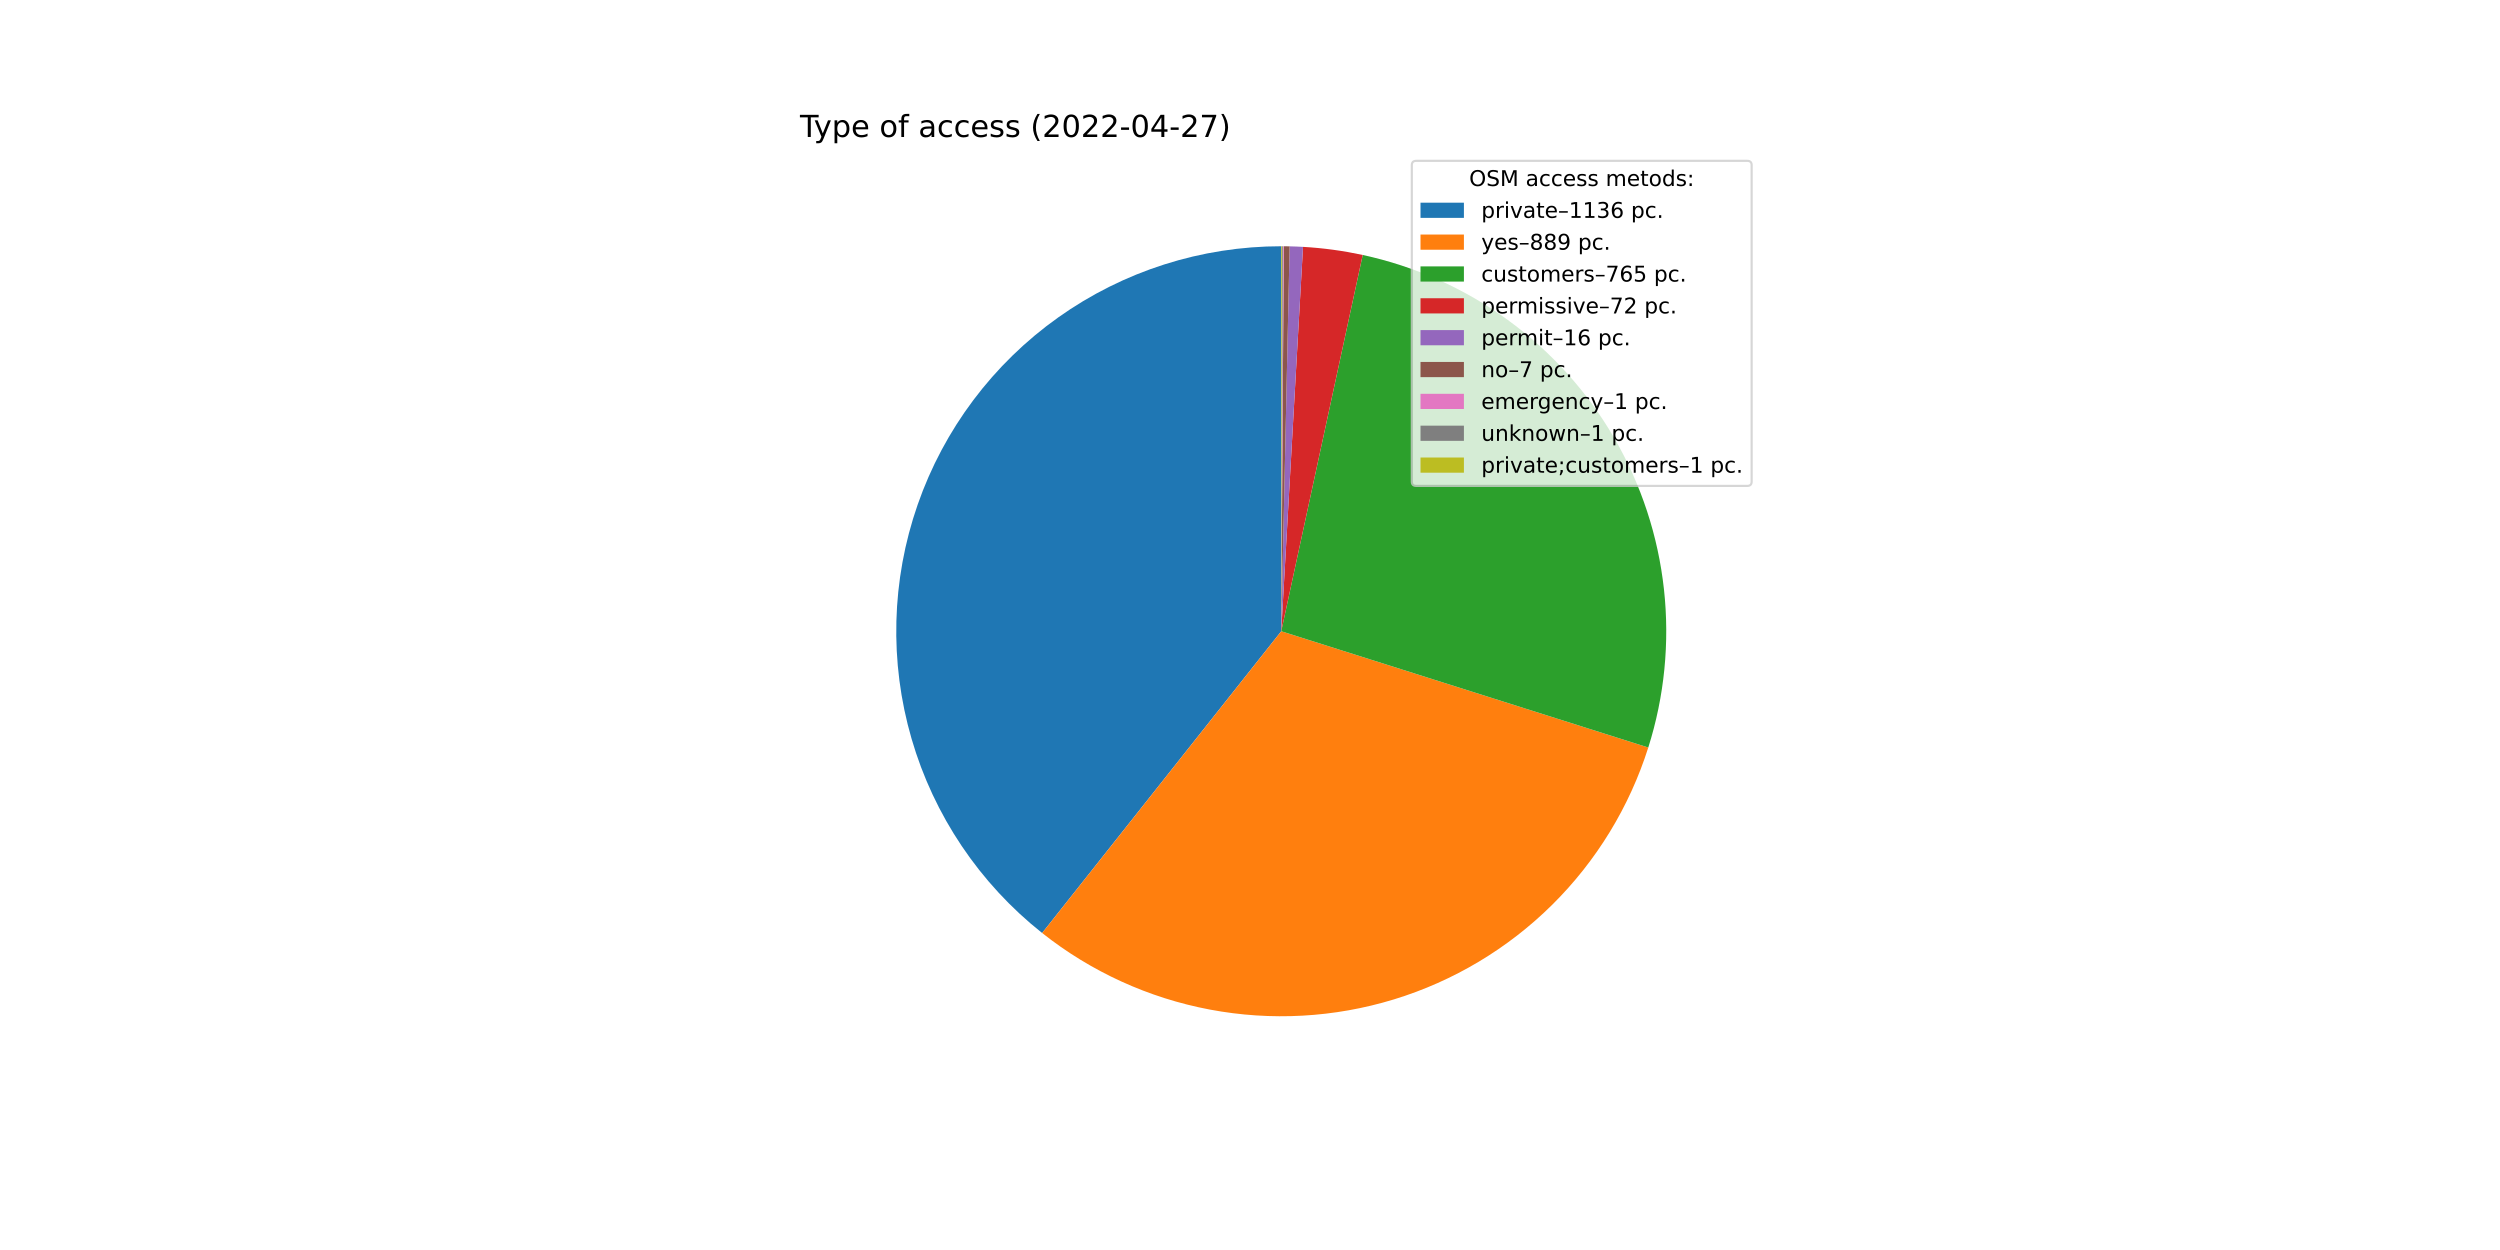
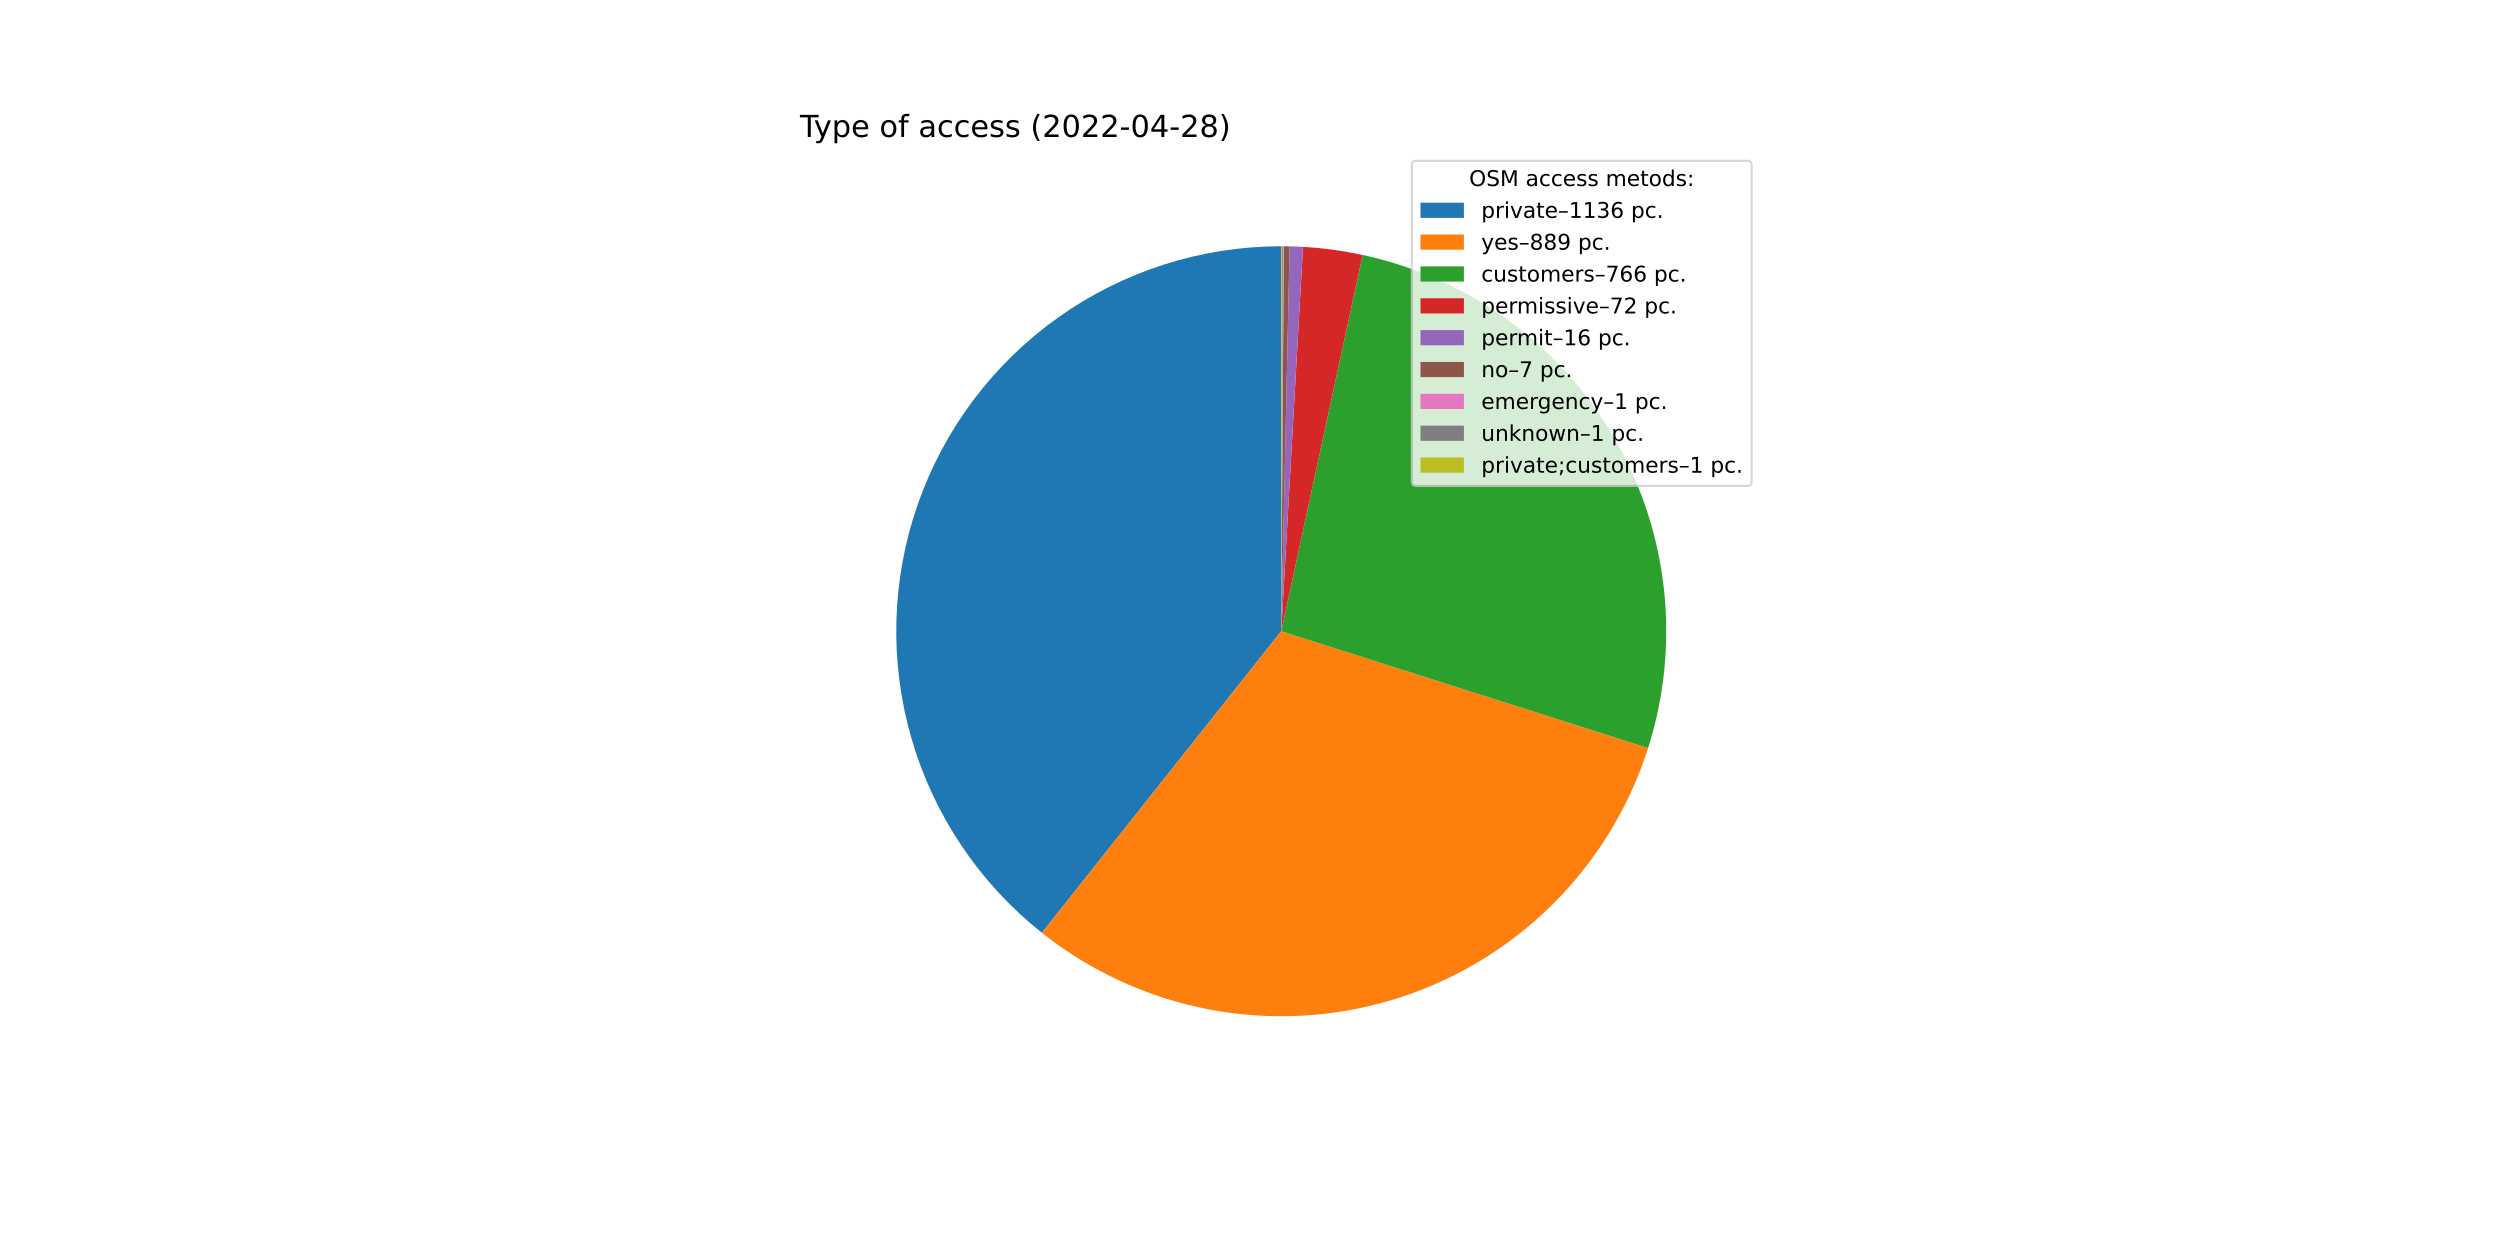
<svg xmlns="http://www.w3.org/2000/svg" xmlns:xlink="http://www.w3.org/1999/xlink" width="1152pt" height="576pt" viewBox="0 0 1152 576" version="1.1">
  <defs>
    <style type="text/css">*{stroke-linejoin: round; stroke-linecap: butt}</style>
  </defs>
  <g id="figure_1">
    <g id="patch_1">
      <path d="M 0 576  L 1152 576  L 1152 0  L 0 0  z " style="fill: #ffffff" />
    </g>
    <g id="axes_1">
      <g id="patch_2">
-         <path d="M 590.4 113.472  C 553.573 113.472 517.645 124.939 487.627 146.273  C 457.609 167.607 434.966 197.767 422.857 232.546  C 410.748 267.325 409.763 305.026 420.041 340.39  C 430.318 375.754 451.356 407.055 480.22 429.926  L 590.4 290.88  L 590.4 113.472  z " style="fill: #1f77b4" />
+         <path d="M 590.4 113.472  C 553.586 113.472 517.67 124.931 487.658 146.251  C 457.646 167.571 435.001 197.713 422.882 232.474  C 410.762 267.236 409.758 304.923 420.009 340.281  C 430.26 375.639 451.267 406.944 480.101 429.832  L 590.4 290.88  L 590.4 113.472  z " style="fill: #1f77b4" />
      </g>
      <g id="patch_3">
-         <path d="M 480.22 429.926  C 502.739 447.771 529.26 459.88 557.495 465.21  C 585.729 470.539 614.839 468.93 642.314 460.522  C 669.789 452.114 694.815 437.156 715.231 416.939  C 735.647 396.722 750.849 371.844 759.526 344.453  L 590.4 290.88  L 480.22 429.926  z " style="fill: #ff7f0e" />
+         <path d="M 480.101 429.832  C 502.597 447.69 529.098 459.82 557.316 465.176  C 585.535 470.532 614.637 468.956 642.112 460.584  C 669.588 452.212 694.623 437.291 715.06 417.108  C 735.496 396.926 750.729 372.079 759.444 344.71  L 590.4 290.88  L 480.101 429.832  z " style="fill: #ff7f0e" />
      </g>
      <g id="patch_4">
-         <path d="M 759.526 344.453  C 766.983 320.911 769.443 296.07 766.749 271.524  C 764.055 246.977 756.265 223.261 743.879 201.898  C 731.493 180.534 714.782 161.99 694.818 147.456  C 674.855 132.922 652.074 122.714 627.939 117.489  L 590.4 290.88  L 759.526 344.453  z " style="fill: #2ca02c" />
+         <path d="M 759.444 344.71  C 766.944 321.158 769.44 296.295 766.771 271.722  C 764.101 247.148 756.326 223.402 743.943 202.009  C 731.561 180.616 714.843 162.045 694.865 147.49  C 674.887 132.935 652.085 122.715 627.927 117.486  L 590.4 290.88  L 759.444 344.71  z " style="fill: #2ca02c" />
      </g>
      <g id="patch_5">
-         <path d="M 627.939 117.489  C 623.412 116.509 618.848 115.706 614.258 115.084  C 609.668 114.461 605.055 114.018 600.43 113.756  L 590.4 290.88  L 627.939 117.489  z " style="fill: #d62728" />
+         <path d="M 627.927 117.486  C 623.401 116.507 618.838 115.705 614.25 115.082  C 609.661 114.46 605.05 114.017 600.426 113.756  L 590.4 290.88  L 627.927 117.486  z " style="fill: #d62728" />
      </g>
      <g id="patch_6">
-         <path d="M 600.43 113.756  C 599.402 113.698 598.374 113.648 597.346 113.608  C 596.317 113.568 595.288 113.536 594.259 113.514  L 590.4 290.88  L 600.43 113.756  z " style="fill: #9467bd" />
+         <path d="M 600.426 113.756  C 599.399 113.697 598.371 113.648 597.343 113.608  C 596.315 113.568 595.287 113.536 594.258 113.514  L 590.4 290.88  L 600.426 113.756  z " style="fill: #9467bd" />
      </g>
      <g id="patch_7">
-         <path d="M 594.259 113.514  C 593.809 113.504 593.359 113.496 592.909 113.49  C 592.458 113.483 592.008 113.479 591.558 113.476  L 590.4 290.88  L 594.259 113.514  z " style="fill: #8c564b" />
+         <path d="M 594.258 113.514  C 593.808 113.504 593.358 113.496 592.908 113.49  C 592.458 113.483 592.008 113.479 591.557 113.476  L 590.4 290.88  L 594.258 113.514  z " style="fill: #8c564b" />
      </g>
      <g id="patch_8">
-         <path d="M 591.558 113.476  C 591.494 113.475 591.429 113.475 591.365 113.475  C 591.301 113.474 591.236 113.474 591.172 113.474  L 590.4 290.88  L 591.558 113.476  z " style="fill: #e377c2" />
+         <path d="M 591.557 113.476  C 591.493 113.475 591.429 113.475 591.365 113.475  C 591.3 113.474 591.236 113.474 591.172 113.474  L 590.4 290.88  L 591.557 113.476  z " style="fill: #e377c2" />
      </g>
      <g id="patch_9">
-         <path d="M 591.172 113.474  C 591.108 113.473 591.043 113.473 590.979 113.473  C 590.915 113.473 590.85 113.473 590.786 113.472  L 590.4 290.88  L 591.172 113.474  z " style="fill: #7f7f7f" />
+         <path d="M 591.172 113.474  C 591.107 113.473 591.043 113.473 590.979 113.473  C 590.914 113.473 590.85 113.473 590.786 113.472  L 590.4 290.88  L 591.172 113.474  z " style="fill: #7f7f7f" />
      </g>
      <g id="patch_10">
        <path d="M 590.786 113.472  C 590.722 113.472 590.657 113.472 590.593 113.472  C 590.529 113.472 590.464 113.472 590.4 113.472  L 590.4 290.88  L 590.786 113.472  z " style="fill: #bcbd22" />
      </g>
      <g id="matplotlib.axis_1" />
      <g id="matplotlib.axis_2" />
      <g id="text_1">
        <g transform="translate(368.64 63.12)scale(0.14 -0.14)">
          <defs>
            <path id="DejaVuSans-54" d="M -19 4666  L 3928 4666  L 3928 4134  L 2272 4134  L 2272 0  L 1638 0  L 1638 4134  L -19 4134  L -19 4666  z " transform="scale(0.015625)" />
            <path id="DejaVuSans-79" d="M 2059 -325  Q 1816 -950 1584 -1140  Q 1353 -1331 966 -1331  L 506 -1331  L 506 -850  L 844 -850  Q 1081 -850 1212 -737  Q 1344 -625 1503 -206  L 1606 56  L 191 3500  L 800 3500  L 1894 763  L 2988 3500  L 3597 3500  L 2059 -325  z " transform="scale(0.015625)" />
            <path id="DejaVuSans-70" d="M 1159 525  L 1159 -1331  L 581 -1331  L 581 3500  L 1159 3500  L 1159 2969  Q 1341 3281 1617 3432  Q 1894 3584 2278 3584  Q 2916 3584 3314 3078  Q 3713 2572 3713 1747  Q 3713 922 3314 415  Q 2916 -91 2278 -91  Q 1894 -91 1617 61  Q 1341 213 1159 525  z M 3116 1747  Q 3116 2381 2855 2742  Q 2594 3103 2138 3103  Q 1681 3103 1420 2742  Q 1159 2381 1159 1747  Q 1159 1113 1420 752  Q 1681 391 2138 391  Q 2594 391 2855 752  Q 3116 1113 3116 1747  z " transform="scale(0.015625)" />
            <path id="DejaVuSans-65" d="M 3597 1894  L 3597 1613  L 953 1613  Q 991 1019 1311 708  Q 1631 397 2203 397  Q 2534 397 2845 478  Q 3156 559 3463 722  L 3463 178  Q 3153 47 2828 -22  Q 2503 -91 2169 -91  Q 1331 -91 842 396  Q 353 884 353 1716  Q 353 2575 817 3079  Q 1281 3584 2069 3584  Q 2775 3584 3186 3129  Q 3597 2675 3597 1894  z M 3022 2063  Q 3016 2534 2758 2815  Q 2500 3097 2075 3097  Q 1594 3097 1305 2825  Q 1016 2553 972 2059  L 3022 2063  z " transform="scale(0.015625)" />
            <path id="DejaVuSans-20" transform="scale(0.015625)" />
            <path id="DejaVuSans-6f" d="M 1959 3097  Q 1497 3097 1228 2736  Q 959 2375 959 1747  Q 959 1119 1226 758  Q 1494 397 1959 397  Q 2419 397 2687 759  Q 2956 1122 2956 1747  Q 2956 2369 2687 2733  Q 2419 3097 1959 3097  z M 1959 3584  Q 2709 3584 3137 3096  Q 3566 2609 3566 1747  Q 3566 888 3137 398  Q 2709 -91 1959 -91  Q 1206 -91 779 398  Q 353 888 353 1747  Q 353 2609 779 3096  Q 1206 3584 1959 3584  z " transform="scale(0.015625)" />
            <path id="DejaVuSans-66" d="M 2375 4863  L 2375 4384  L 1825 4384  Q 1516 4384 1395 4259  Q 1275 4134 1275 3809  L 1275 3500  L 2222 3500  L 2222 3053  L 1275 3053  L 1275 0  L 697 0  L 697 3053  L 147 3053  L 147 3500  L 697 3500  L 697 3744  Q 697 4328 969 4595  Q 1241 4863 1831 4863  L 2375 4863  z " transform="scale(0.015625)" />
            <path id="DejaVuSans-61" d="M 2194 1759  Q 1497 1759 1228 1600  Q 959 1441 959 1056  Q 959 750 1161 570  Q 1363 391 1709 391  Q 2188 391 2477 730  Q 2766 1069 2766 1631  L 2766 1759  L 2194 1759  z M 3341 1997  L 3341 0  L 2766 0  L 2766 531  Q 2569 213 2275 61  Q 1981 -91 1556 -91  Q 1019 -91 701 211  Q 384 513 384 1019  Q 384 1609 779 1909  Q 1175 2209 1959 2209  L 2766 2209  L 2766 2266  Q 2766 2663 2505 2880  Q 2244 3097 1772 3097  Q 1472 3097 1187 3025  Q 903 2953 641 2809  L 641 3341  Q 956 3463 1253 3523  Q 1550 3584 1831 3584  Q 2591 3584 2966 3190  Q 3341 2797 3341 1997  z " transform="scale(0.015625)" />
            <path id="DejaVuSans-63" d="M 3122 3366  L 3122 2828  Q 2878 2963 2633 3030  Q 2388 3097 2138 3097  Q 1578 3097 1268 2742  Q 959 2388 959 1747  Q 959 1106 1268 751  Q 1578 397 2138 397  Q 2388 397 2633 464  Q 2878 531 3122 666  L 3122 134  Q 2881 22 2623 -34  Q 2366 -91 2075 -91  Q 1284 -91 818 406  Q 353 903 353 1747  Q 353 2603 823 3093  Q 1294 3584 2113 3584  Q 2378 3584 2631 3529  Q 2884 3475 3122 3366  z " transform="scale(0.015625)" />
            <path id="DejaVuSans-73" d="M 2834 3397  L 2834 2853  Q 2591 2978 2328 3040  Q 2066 3103 1784 3103  Q 1356 3103 1142 2972  Q 928 2841 928 2578  Q 928 2378 1081 2264  Q 1234 2150 1697 2047  L 1894 2003  Q 2506 1872 2764 1633  Q 3022 1394 3022 966  Q 3022 478 2636 193  Q 2250 -91 1575 -91  Q 1294 -91 989 -36  Q 684 19 347 128  L 347 722  Q 666 556 975 473  Q 1284 391 1588 391  Q 1994 391 2212 530  Q 2431 669 2431 922  Q 2431 1156 2273 1281  Q 2116 1406 1581 1522  L 1381 1569  Q 847 1681 609 1914  Q 372 2147 372 2553  Q 372 3047 722 3315  Q 1072 3584 1716 3584  Q 2034 3584 2315 3537  Q 2597 3491 2834 3397  z " transform="scale(0.015625)" />
            <path id="DejaVuSans-28" d="M 1984 4856  Q 1566 4138 1362 3434  Q 1159 2731 1159 2009  Q 1159 1288 1364 580  Q 1569 -128 1984 -844  L 1484 -844  Q 1016 -109 783 600  Q 550 1309 550 2009  Q 550 2706 781 3412  Q 1013 4119 1484 4856  L 1984 4856  z " transform="scale(0.015625)" />
            <path id="DejaVuSans-32" d="M 1228 531  L 3431 531  L 3431 0  L 469 0  L 469 531  Q 828 903 1448 1529  Q 2069 2156 2228 2338  Q 2531 2678 2651 2914  Q 2772 3150 2772 3378  Q 2772 3750 2511 3984  Q 2250 4219 1831 4219  Q 1534 4219 1204 4116  Q 875 4013 500 3803  L 500 4441  Q 881 4594 1212 4672  Q 1544 4750 1819 4750  Q 2544 4750 2975 4387  Q 3406 4025 3406 3419  Q 3406 3131 3298 2873  Q 3191 2616 2906 2266  Q 2828 2175 2409 1742  Q 1991 1309 1228 531  z " transform="scale(0.015625)" />
            <path id="DejaVuSans-30" d="M 2034 4250  Q 1547 4250 1301 3770  Q 1056 3291 1056 2328  Q 1056 1369 1301 889  Q 1547 409 2034 409  Q 2525 409 2770 889  Q 3016 1369 3016 2328  Q 3016 3291 2770 3770  Q 2525 4250 2034 4250  z M 2034 4750  Q 2819 4750 3233 4129  Q 3647 3509 3647 2328  Q 3647 1150 3233 529  Q 2819 -91 2034 -91  Q 1250 -91 836 529  Q 422 1150 422 2328  Q 422 3509 836 4129  Q 1250 4750 2034 4750  z " transform="scale(0.015625)" />
            <path id="DejaVuSans-2d" d="M 313 2009  L 1997 2009  L 1997 1497  L 313 1497  L 313 2009  z " transform="scale(0.015625)" />
            <path id="DejaVuSans-34" d="M 2419 4116  L 825 1625  L 2419 1625  L 2419 4116  z M 2253 4666  L 3047 4666  L 3047 1625  L 3713 1625  L 3713 1100  L 3047 1100  L 3047 0  L 2419 0  L 2419 1100  L 313 1100  L 313 1709  L 2253 4666  z " transform="scale(0.015625)" />
-             <path id="DejaVuSans-37" d="M 525 4666  L 3525 4666  L 3525 4397  L 1831 0  L 1172 0  L 2766 4134  L 525 4134  L 525 4666  z " transform="scale(0.015625)" />
+             <path id="DejaVuSans-38" d="M 2034 2216  Q 1584 2216 1326 1975  Q 1069 1734 1069 1313  Q 1069 891 1326 650  Q 1584 409 2034 409  Q 2484 409 2743 651  Q 3003 894 3003 1313  Q 3003 1734 2745 1975  Q 2488 2216 2034 2216  z M 1403 2484  Q 997 2584 770 2862  Q 544 3141 544 3541  Q 544 4100 942 4425  Q 1341 4750 2034 4750  Q 2731 4750 3128 4425  Q 3525 4100 3525 3541  Q 3525 3141 3298 2862  Q 3072 2584 2669 2484  Q 3125 2378 3379 2068  Q 3634 1759 3634 1313  Q 3634 634 3220 271  Q 2806 -91 2034 -91  Q 1263 -91 848 271  Q 434 634 434 1313  Q 434 1759 690 2068  Q 947 2378 1403 2484  z M 1172 3481  Q 1172 3119 1398 2916  Q 1625 2713 2034 2713  Q 2441 2713 2670 2916  Q 2900 3119 2900 3481  Q 2900 3844 2670 4047  Q 2441 4250 2034 4250  Q 1625 4250 1398 4047  Q 1172 3844 1172 3481  z " transform="scale(0.015625)" />
            <path id="DejaVuSans-29" d="M 513 4856  L 1013 4856  Q 1481 4119 1714 3412  Q 1947 2706 1947 2009  Q 1947 1309 1714 600  Q 1481 -109 1013 -844  L 513 -844  Q 928 -128 1133 580  Q 1338 1288 1338 2009  Q 1338 2731 1133 3434  Q 928 4138 513 4856  z " transform="scale(0.015625)" />
          </defs>
          <use xlink:href="#DejaVuSans-54" />
          <use xlink:href="#DejaVuSans-79" x="45.459" />
          <use xlink:href="#DejaVuSans-70" x="104.639" />
          <use xlink:href="#DejaVuSans-65" x="168.115" />
          <use xlink:href="#DejaVuSans-20" x="229.639" />
          <use xlink:href="#DejaVuSans-6f" x="261.426" />
          <use xlink:href="#DejaVuSans-66" x="322.607" />
          <use xlink:href="#DejaVuSans-20" x="357.812" />
          <use xlink:href="#DejaVuSans-61" x="389.6" />
          <use xlink:href="#DejaVuSans-63" x="450.879" />
          <use xlink:href="#DejaVuSans-63" x="505.859" />
          <use xlink:href="#DejaVuSans-65" x="560.84" />
          <use xlink:href="#DejaVuSans-73" x="622.363" />
          <use xlink:href="#DejaVuSans-73" x="674.463" />
          <use xlink:href="#DejaVuSans-20" x="726.562" />
          <use xlink:href="#DejaVuSans-28" x="758.35" />
          <use xlink:href="#DejaVuSans-32" x="797.363" />
          <use xlink:href="#DejaVuSans-30" x="860.986" />
          <use xlink:href="#DejaVuSans-32" x="924.609" />
          <use xlink:href="#DejaVuSans-32" x="988.232" />
          <use xlink:href="#DejaVuSans-2d" x="1051.855" />
          <use xlink:href="#DejaVuSans-30" x="1087.939" />
          <use xlink:href="#DejaVuSans-34" x="1151.562" />
          <use xlink:href="#DejaVuSans-2d" x="1215.186" />
          <use xlink:href="#DejaVuSans-32" x="1251.27" />
-           <use xlink:href="#DejaVuSans-37" x="1314.893" />
+           <use xlink:href="#DejaVuSans-38" x="1314.893" />
          <use xlink:href="#DejaVuSans-29" x="1378.516" />
        </g>
      </g>
      <g id="legend_1">
        <g id="patch_11">
          <path d="M 652.569 223.901  L 805.16 223.901  Q 807.16 223.901 807.16 221.901  L 807.16 76.12  Q 807.16 74.12 805.16 74.12  L 652.569 74.12  Q 650.569 74.12 650.569 76.12  L 650.569 221.901  Q 650.569 223.901 652.569 223.901  z " style="fill: #ffffff; opacity: 0.8; stroke: #cccccc; stroke-linejoin: miter" />
        </g>
        <g id="text_2">
          <g transform="translate(676.9842 85.71844)scale(0.1 -0.1)">
            <defs>
              <path id="DejaVuSans-4f" d="M 2522 4238  Q 1834 4238 1429 3725  Q 1025 3213 1025 2328  Q 1025 1447 1429 934  Q 1834 422 2522 422  Q 3209 422 3611 934  Q 4013 1447 4013 2328  Q 4013 3213 3611 3725  Q 3209 4238 2522 4238  z M 2522 4750  Q 3503 4750 4090 4092  Q 4678 3434 4678 2328  Q 4678 1225 4090 567  Q 3503 -91 2522 -91  Q 1538 -91 948 565  Q 359 1222 359 2328  Q 359 3434 948 4092  Q 1538 4750 2522 4750  z " transform="scale(0.015625)" />
              <path id="DejaVuSans-53" d="M 3425 4513  L 3425 3897  Q 3066 4069 2747 4153  Q 2428 4238 2131 4238  Q 1616 4238 1336 4038  Q 1056 3838 1056 3469  Q 1056 3159 1242 3001  Q 1428 2844 1947 2747  L 2328 2669  Q 3034 2534 3370 2195  Q 3706 1856 3706 1288  Q 3706 609 3251 259  Q 2797 -91 1919 -91  Q 1588 -91 1214 -16  Q 841 59 441 206  L 441 856  Q 825 641 1194 531  Q 1563 422 1919 422  Q 2459 422 2753 634  Q 3047 847 3047 1241  Q 3047 1584 2836 1778  Q 2625 1972 2144 2069  L 1759 2144  Q 1053 2284 737 2584  Q 422 2884 422 3419  Q 422 4038 858 4394  Q 1294 4750 2059 4750  Q 2388 4750 2728 4690  Q 3069 4631 3425 4513  z " transform="scale(0.015625)" />
              <path id="DejaVuSans-4d" d="M 628 4666  L 1569 4666  L 2759 1491  L 3956 4666  L 4897 4666  L 4897 0  L 4281 0  L 4281 4097  L 3078 897  L 2444 897  L 1241 4097  L 1241 0  L 628 0  L 628 4666  z " transform="scale(0.015625)" />
              <path id="DejaVuSans-6d" d="M 3328 2828  Q 3544 3216 3844 3400  Q 4144 3584 4550 3584  Q 5097 3584 5394 3201  Q 5691 2819 5691 2113  L 5691 0  L 5113 0  L 5113 2094  Q 5113 2597 4934 2840  Q 4756 3084 4391 3084  Q 3944 3084 3684 2787  Q 3425 2491 3425 1978  L 3425 0  L 2847 0  L 2847 2094  Q 2847 2600 2669 2842  Q 2491 3084 2119 3084  Q 1678 3084 1418 2786  Q 1159 2488 1159 1978  L 1159 0  L 581 0  L 581 3500  L 1159 3500  L 1159 2956  Q 1356 3278 1631 3431  Q 1906 3584 2284 3584  Q 2666 3584 2933 3390  Q 3200 3197 3328 2828  z " transform="scale(0.015625)" />
              <path id="DejaVuSans-74" d="M 1172 4494  L 1172 3500  L 2356 3500  L 2356 3053  L 1172 3053  L 1172 1153  Q 1172 725 1289 603  Q 1406 481 1766 481  L 2356 481  L 2356 0  L 1766 0  Q 1100 0 847 248  Q 594 497 594 1153  L 594 3053  L 172 3053  L 172 3500  L 594 3500  L 594 4494  L 1172 4494  z " transform="scale(0.015625)" />
              <path id="DejaVuSans-64" d="M 2906 2969  L 2906 4863  L 3481 4863  L 3481 0  L 2906 0  L 2906 525  Q 2725 213 2448 61  Q 2172 -91 1784 -91  Q 1150 -91 751 415  Q 353 922 353 1747  Q 353 2572 751 3078  Q 1150 3584 1784 3584  Q 2172 3584 2448 3432  Q 2725 3281 2906 2969  z M 947 1747  Q 947 1113 1208 752  Q 1469 391 1925 391  Q 2381 391 2643 752  Q 2906 1113 2906 1747  Q 2906 2381 2643 2742  Q 2381 3103 1925 3103  Q 1469 3103 1208 2742  Q 947 2381 947 1747  z " transform="scale(0.015625)" />
              <path id="DejaVuSans-3a" d="M 750 794  L 1409 794  L 1409 0  L 750 0  L 750 794  z M 750 3309  L 1409 3309  L 1409 2516  L 750 2516  L 750 3309  z " transform="scale(0.015625)" />
            </defs>
            <use xlink:href="#DejaVuSans-4f" />
            <use xlink:href="#DejaVuSans-53" x="78.711" />
            <use xlink:href="#DejaVuSans-4d" x="142.188" />
            <use xlink:href="#DejaVuSans-20" x="228.467" />
            <use xlink:href="#DejaVuSans-61" x="260.254" />
            <use xlink:href="#DejaVuSans-63" x="321.533" />
            <use xlink:href="#DejaVuSans-63" x="376.514" />
            <use xlink:href="#DejaVuSans-65" x="431.494" />
            <use xlink:href="#DejaVuSans-73" x="493.018" />
            <use xlink:href="#DejaVuSans-73" x="545.117" />
            <use xlink:href="#DejaVuSans-20" x="597.217" />
            <use xlink:href="#DejaVuSans-6d" x="629.004" />
            <use xlink:href="#DejaVuSans-65" x="726.416" />
            <use xlink:href="#DejaVuSans-74" x="787.939" />
            <use xlink:href="#DejaVuSans-6f" x="827.148" />
            <use xlink:href="#DejaVuSans-64" x="888.33" />
            <use xlink:href="#DejaVuSans-73" x="951.807" />
            <use xlink:href="#DejaVuSans-3a" x="1003.906" />
          </g>
        </g>
        <g id="patch_12">
          <path d="M 654.569 100.397  L 674.569 100.397  L 674.569 93.397  L 654.569 93.397  z " style="fill: #1f77b4" />
        </g>
        <g id="text_3">
          <g transform="translate(682.5694 100.3966)scale(0.1 -0.1)">
            <defs>
              <path id="DejaVuSans-72" d="M 2631 2963  Q 2534 3019 2420 3045  Q 2306 3072 2169 3072  Q 1681 3072 1420 2755  Q 1159 2438 1159 1844  L 1159 0  L 581 0  L 581 3500  L 1159 3500  L 1159 2956  Q 1341 3275 1631 3429  Q 1922 3584 2338 3584  Q 2397 3584 2469 3576  Q 2541 3569 2628 3553  L 2631 2963  z " transform="scale(0.015625)" />
              <path id="DejaVuSans-69" d="M 603 3500  L 1178 3500  L 1178 0  L 603 0  L 603 3500  z M 603 4863  L 1178 4863  L 1178 4134  L 603 4134  L 603 4863  z " transform="scale(0.015625)" />
              <path id="DejaVuSans-76" d="M 191 3500  L 800 3500  L 1894 563  L 2988 3500  L 3597 3500  L 2284 0  L 1503 0  L 191 3500  z " transform="scale(0.015625)" />
              <path id="DejaVuSans-2013" d="M 313 1978  L 2888 1978  L 2888 1528  L 313 1528  L 313 1978  z " transform="scale(0.015625)" />
              <path id="DejaVuSans-31" d="M 794 531  L 1825 531  L 1825 4091  L 703 3866  L 703 4441  L 1819 4666  L 2450 4666  L 2450 531  L 3481 531  L 3481 0  L 794 0  L 794 531  z " transform="scale(0.015625)" />
              <path id="DejaVuSans-33" d="M 2597 2516  Q 3050 2419 3304 2112  Q 3559 1806 3559 1356  Q 3559 666 3084 287  Q 2609 -91 1734 -91  Q 1441 -91 1130 -33  Q 819 25 488 141  L 488 750  Q 750 597 1062 519  Q 1375 441 1716 441  Q 2309 441 2620 675  Q 2931 909 2931 1356  Q 2931 1769 2642 2001  Q 2353 2234 1838 2234  L 1294 2234  L 1294 2753  L 1863 2753  Q 2328 2753 2575 2939  Q 2822 3125 2822 3475  Q 2822 3834 2567 4026  Q 2313 4219 1838 4219  Q 1578 4219 1281 4162  Q 984 4106 628 3988  L 628 4550  Q 988 4650 1302 4700  Q 1616 4750 1894 4750  Q 2613 4750 3031 4423  Q 3450 4097 3450 3541  Q 3450 3153 3228 2886  Q 3006 2619 2597 2516  z " transform="scale(0.015625)" />
              <path id="DejaVuSans-36" d="M 2113 2584  Q 1688 2584 1439 2293  Q 1191 2003 1191 1497  Q 1191 994 1439 701  Q 1688 409 2113 409  Q 2538 409 2786 701  Q 3034 994 3034 1497  Q 3034 2003 2786 2293  Q 2538 2584 2113 2584  z M 3366 4563  L 3366 3988  Q 3128 4100 2886 4159  Q 2644 4219 2406 4219  Q 1781 4219 1451 3797  Q 1122 3375 1075 2522  Q 1259 2794 1537 2939  Q 1816 3084 2150 3084  Q 2853 3084 3261 2657  Q 3669 2231 3669 1497  Q 3669 778 3244 343  Q 2819 -91 2113 -91  Q 1303 -91 875 529  Q 447 1150 447 2328  Q 447 3434 972 4092  Q 1497 4750 2381 4750  Q 2619 4750 2861 4703  Q 3103 4656 3366 4563  z " transform="scale(0.015625)" />
              <path id="DejaVuSans-2e" d="M 684 794  L 1344 794  L 1344 0  L 684 0  L 684 794  z " transform="scale(0.015625)" />
            </defs>
            <use xlink:href="#DejaVuSans-70" />
            <use xlink:href="#DejaVuSans-72" x="63.477" />
            <use xlink:href="#DejaVuSans-69" x="104.59" />
            <use xlink:href="#DejaVuSans-76" x="132.373" />
            <use xlink:href="#DejaVuSans-61" x="191.553" />
            <use xlink:href="#DejaVuSans-74" x="252.832" />
            <use xlink:href="#DejaVuSans-65" x="292.041" />
            <use xlink:href="#DejaVuSans-2013" x="353.564" />
            <use xlink:href="#DejaVuSans-31" x="403.564" />
            <use xlink:href="#DejaVuSans-31" x="467.188" />
            <use xlink:href="#DejaVuSans-33" x="530.811" />
            <use xlink:href="#DejaVuSans-36" x="594.434" />
            <use xlink:href="#DejaVuSans-20" x="658.057" />
            <use xlink:href="#DejaVuSans-70" x="689.844" />
            <use xlink:href="#DejaVuSans-63" x="753.32" />
            <use xlink:href="#DejaVuSans-2e" x="808.301" />
          </g>
        </g>
        <g id="patch_13">
          <path d="M 654.569 115.075  L 674.569 115.075  L 674.569 108.075  L 654.569 108.075  z " style="fill: #ff7f0e" />
        </g>
        <g id="text_4">
          <g transform="translate(682.5694 115.0747)scale(0.1 -0.1)">
            <defs>
-               <path id="DejaVuSans-38" d="M 2034 2216  Q 1584 2216 1326 1975  Q 1069 1734 1069 1313  Q 1069 891 1326 650  Q 1584 409 2034 409  Q 2484 409 2743 651  Q 3003 894 3003 1313  Q 3003 1734 2745 1975  Q 2488 2216 2034 2216  z M 1403 2484  Q 997 2584 770 2862  Q 544 3141 544 3541  Q 544 4100 942 4425  Q 1341 4750 2034 4750  Q 2731 4750 3128 4425  Q 3525 4100 3525 3541  Q 3525 3141 3298 2862  Q 3072 2584 2669 2484  Q 3125 2378 3379 2068  Q 3634 1759 3634 1313  Q 3634 634 3220 271  Q 2806 -91 2034 -91  Q 1263 -91 848 271  Q 434 634 434 1313  Q 434 1759 690 2068  Q 947 2378 1403 2484  z M 1172 3481  Q 1172 3119 1398 2916  Q 1625 2713 2034 2713  Q 2441 2713 2670 2916  Q 2900 3119 2900 3481  Q 2900 3844 2670 4047  Q 2441 4250 2034 4250  Q 1625 4250 1398 4047  Q 1172 3844 1172 3481  z " transform="scale(0.015625)" />
              <path id="DejaVuSans-39" d="M 703 97  L 703 672  Q 941 559 1184 500  Q 1428 441 1663 441  Q 2288 441 2617 861  Q 2947 1281 2994 2138  Q 2813 1869 2534 1725  Q 2256 1581 1919 1581  Q 1219 1581 811 2004  Q 403 2428 403 3163  Q 403 3881 828 4315  Q 1253 4750 1959 4750  Q 2769 4750 3195 4129  Q 3622 3509 3622 2328  Q 3622 1225 3098 567  Q 2575 -91 1691 -91  Q 1453 -91 1209 -44  Q 966 3 703 97  z M 1959 2075  Q 2384 2075 2632 2365  Q 2881 2656 2881 3163  Q 2881 3666 2632 3958  Q 2384 4250 1959 4250  Q 1534 4250 1286 3958  Q 1038 3666 1038 3163  Q 1038 2656 1286 2365  Q 1534 2075 1959 2075  z " transform="scale(0.015625)" />
            </defs>
            <use xlink:href="#DejaVuSans-79" />
            <use xlink:href="#DejaVuSans-65" x="59.18" />
            <use xlink:href="#DejaVuSans-73" x="120.703" />
            <use xlink:href="#DejaVuSans-2013" x="172.803" />
            <use xlink:href="#DejaVuSans-38" x="222.803" />
            <use xlink:href="#DejaVuSans-38" x="286.426" />
            <use xlink:href="#DejaVuSans-39" x="350.049" />
            <use xlink:href="#DejaVuSans-20" x="413.672" />
            <use xlink:href="#DejaVuSans-70" x="445.459" />
            <use xlink:href="#DejaVuSans-63" x="508.936" />
            <use xlink:href="#DejaVuSans-2e" x="563.916" />
          </g>
        </g>
        <g id="patch_14">
          <path d="M 654.569 129.753  L 674.569 129.753  L 674.569 122.753  L 654.569 122.753  z " style="fill: #2ca02c" />
        </g>
        <g id="text_5">
          <g transform="translate(682.5694 129.7528)scale(0.1 -0.1)">
            <defs>
              <path id="DejaVuSans-75" d="M 544 1381  L 544 3500  L 1119 3500  L 1119 1403  Q 1119 906 1312 657  Q 1506 409 1894 409  Q 2359 409 2629 706  Q 2900 1003 2900 1516  L 2900 3500  L 3475 3500  L 3475 0  L 2900 0  L 2900 538  Q 2691 219 2414 64  Q 2138 -91 1772 -91  Q 1169 -91 856 284  Q 544 659 544 1381  z M 1991 3584  L 1991 3584  z " transform="scale(0.015625)" />
-               <path id="DejaVuSans-35" d="M 691 4666  L 3169 4666  L 3169 4134  L 1269 4134  L 1269 2991  Q 1406 3038 1543 3061  Q 1681 3084 1819 3084  Q 2600 3084 3056 2656  Q 3513 2228 3513 1497  Q 3513 744 3044 326  Q 2575 -91 1722 -91  Q 1428 -91 1123 -41  Q 819 9 494 109  L 494 744  Q 775 591 1075 516  Q 1375 441 1709 441  Q 2250 441 2565 725  Q 2881 1009 2881 1497  Q 2881 1984 2565 2268  Q 2250 2553 1709 2553  Q 1456 2553 1204 2497  Q 953 2441 691 2322  L 691 4666  z " transform="scale(0.015625)" />
+               <path id="DejaVuSans-37" d="M 525 4666  L 3525 4666  L 3525 4397  L 1831 0  L 1172 0  L 2766 4134  L 525 4134  L 525 4666  z " transform="scale(0.015625)" />
            </defs>
            <use xlink:href="#DejaVuSans-63" />
            <use xlink:href="#DejaVuSans-75" x="54.98" />
            <use xlink:href="#DejaVuSans-73" x="118.359" />
            <use xlink:href="#DejaVuSans-74" x="170.459" />
            <use xlink:href="#DejaVuSans-6f" x="209.668" />
            <use xlink:href="#DejaVuSans-6d" x="270.85" />
            <use xlink:href="#DejaVuSans-65" x="368.262" />
            <use xlink:href="#DejaVuSans-72" x="429.785" />
            <use xlink:href="#DejaVuSans-73" x="470.898" />
            <use xlink:href="#DejaVuSans-2013" x="522.998" />
            <use xlink:href="#DejaVuSans-37" x="572.998" />
            <use xlink:href="#DejaVuSans-36" x="636.621" />
-             <use xlink:href="#DejaVuSans-35" x="700.244" />
+             <use xlink:href="#DejaVuSans-36" x="700.244" />
            <use xlink:href="#DejaVuSans-20" x="763.867" />
            <use xlink:href="#DejaVuSans-70" x="795.654" />
            <use xlink:href="#DejaVuSans-63" x="859.131" />
            <use xlink:href="#DejaVuSans-2e" x="914.111" />
          </g>
        </g>
        <g id="patch_15">
          <path d="M 654.569 144.431  L 674.569 144.431  L 674.569 137.431  L 654.569 137.431  z " style="fill: #d62728" />
        </g>
        <g id="text_6">
          <g transform="translate(682.5694 144.4309)scale(0.1 -0.1)">
            <use xlink:href="#DejaVuSans-70" />
            <use xlink:href="#DejaVuSans-65" x="63.477" />
            <use xlink:href="#DejaVuSans-72" x="125" />
            <use xlink:href="#DejaVuSans-6d" x="164.363" />
            <use xlink:href="#DejaVuSans-69" x="261.775" />
            <use xlink:href="#DejaVuSans-73" x="289.559" />
            <use xlink:href="#DejaVuSans-73" x="341.658" />
            <use xlink:href="#DejaVuSans-69" x="393.758" />
            <use xlink:href="#DejaVuSans-76" x="421.541" />
            <use xlink:href="#DejaVuSans-65" x="480.721" />
            <use xlink:href="#DejaVuSans-2013" x="542.244" />
            <use xlink:href="#DejaVuSans-37" x="592.244" />
            <use xlink:href="#DejaVuSans-32" x="655.867" />
            <use xlink:href="#DejaVuSans-20" x="719.49" />
            <use xlink:href="#DejaVuSans-70" x="751.277" />
            <use xlink:href="#DejaVuSans-63" x="814.754" />
            <use xlink:href="#DejaVuSans-2e" x="869.734" />
          </g>
        </g>
        <g id="patch_16">
          <path d="M 654.569 159.109  L 674.569 159.109  L 674.569 152.109  L 654.569 152.109  z " style="fill: #9467bd" />
        </g>
        <g id="text_7">
          <g transform="translate(682.5694 159.1091)scale(0.1 -0.1)">
            <use xlink:href="#DejaVuSans-70" />
            <use xlink:href="#DejaVuSans-65" x="63.477" />
            <use xlink:href="#DejaVuSans-72" x="125" />
            <use xlink:href="#DejaVuSans-6d" x="164.363" />
            <use xlink:href="#DejaVuSans-69" x="261.775" />
            <use xlink:href="#DejaVuSans-74" x="289.559" />
            <use xlink:href="#DejaVuSans-2013" x="328.768" />
            <use xlink:href="#DejaVuSans-31" x="378.768" />
            <use xlink:href="#DejaVuSans-36" x="442.391" />
            <use xlink:href="#DejaVuSans-20" x="506.014" />
            <use xlink:href="#DejaVuSans-70" x="537.801" />
            <use xlink:href="#DejaVuSans-63" x="601.277" />
            <use xlink:href="#DejaVuSans-2e" x="656.258" />
          </g>
        </g>
        <g id="patch_17">
          <path d="M 654.569 173.787  L 674.569 173.787  L 674.569 166.787  L 654.569 166.787  z " style="fill: #8c564b" />
        </g>
        <g id="text_8">
          <g transform="translate(682.5694 173.7872)scale(0.1 -0.1)">
            <defs>
              <path id="DejaVuSans-6e" d="M 3513 2113  L 3513 0  L 2938 0  L 2938 2094  Q 2938 2591 2744 2837  Q 2550 3084 2163 3084  Q 1697 3084 1428 2787  Q 1159 2491 1159 1978  L 1159 0  L 581 0  L 581 3500  L 1159 3500  L 1159 2956  Q 1366 3272 1645 3428  Q 1925 3584 2291 3584  Q 2894 3584 3203 3211  Q 3513 2838 3513 2113  z " transform="scale(0.015625)" />
            </defs>
            <use xlink:href="#DejaVuSans-6e" />
            <use xlink:href="#DejaVuSans-6f" x="63.379" />
            <use xlink:href="#DejaVuSans-2013" x="124.561" />
            <use xlink:href="#DejaVuSans-37" x="174.561" />
            <use xlink:href="#DejaVuSans-20" x="238.184" />
            <use xlink:href="#DejaVuSans-70" x="269.971" />
            <use xlink:href="#DejaVuSans-63" x="333.447" />
            <use xlink:href="#DejaVuSans-2e" x="388.428" />
          </g>
        </g>
        <g id="patch_18">
          <path d="M 654.569 188.465  L 674.569 188.465  L 674.569 181.465  L 654.569 181.465  z " style="fill: #e377c2" />
        </g>
        <g id="text_9">
          <g transform="translate(682.5694 188.4653)scale(0.1 -0.1)">
            <defs>
              <path id="DejaVuSans-67" d="M 2906 1791  Q 2906 2416 2648 2759  Q 2391 3103 1925 3103  Q 1463 3103 1205 2759  Q 947 2416 947 1791  Q 947 1169 1205 825  Q 1463 481 1925 481  Q 2391 481 2648 825  Q 2906 1169 2906 1791  z M 3481 434  Q 3481 -459 3084 -895  Q 2688 -1331 1869 -1331  Q 1566 -1331 1297 -1286  Q 1028 -1241 775 -1147  L 775 -588  Q 1028 -725 1275 -790  Q 1522 -856 1778 -856  Q 2344 -856 2625 -561  Q 2906 -266 2906 331  L 2906 616  Q 2728 306 2450 153  Q 2172 0 1784 0  Q 1141 0 747 490  Q 353 981 353 1791  Q 353 2603 747 3093  Q 1141 3584 1784 3584  Q 2172 3584 2450 3431  Q 2728 3278 2906 2969  L 2906 3500  L 3481 3500  L 3481 434  z " transform="scale(0.015625)" />
            </defs>
            <use xlink:href="#DejaVuSans-65" />
            <use xlink:href="#DejaVuSans-6d" x="61.523" />
            <use xlink:href="#DejaVuSans-65" x="158.936" />
            <use xlink:href="#DejaVuSans-72" x="220.459" />
            <use xlink:href="#DejaVuSans-67" x="259.822" />
            <use xlink:href="#DejaVuSans-65" x="323.299" />
            <use xlink:href="#DejaVuSans-6e" x="384.822" />
            <use xlink:href="#DejaVuSans-63" x="448.201" />
            <use xlink:href="#DejaVuSans-79" x="503.182" />
            <use xlink:href="#DejaVuSans-2013" x="562.361" />
            <use xlink:href="#DejaVuSans-31" x="612.361" />
            <use xlink:href="#DejaVuSans-20" x="675.984" />
            <use xlink:href="#DejaVuSans-70" x="707.771" />
            <use xlink:href="#DejaVuSans-63" x="771.248" />
            <use xlink:href="#DejaVuSans-2e" x="826.229" />
          </g>
        </g>
        <g id="patch_19">
          <path d="M 654.569 203.143  L 674.569 203.143  L 674.569 196.143  L 654.569 196.143  z " style="fill: #7f7f7f" />
        </g>
        <g id="text_10">
          <g transform="translate(682.5694 203.1434)scale(0.1 -0.1)">
            <defs>
              <path id="DejaVuSans-6b" d="M 581 4863  L 1159 4863  L 1159 1991  L 2875 3500  L 3609 3500  L 1753 1863  L 3688 0  L 2938 0  L 1159 1709  L 1159 0  L 581 0  L 581 4863  z " transform="scale(0.015625)" />
              <path id="DejaVuSans-77" d="M 269 3500  L 844 3500  L 1563 769  L 2278 3500  L 2956 3500  L 3675 769  L 4391 3500  L 4966 3500  L 4050 0  L 3372 0  L 2619 2869  L 1863 0  L 1184 0  L 269 3500  z " transform="scale(0.015625)" />
            </defs>
            <use xlink:href="#DejaVuSans-75" />
            <use xlink:href="#DejaVuSans-6e" x="63.379" />
            <use xlink:href="#DejaVuSans-6b" x="126.758" />
            <use xlink:href="#DejaVuSans-6e" x="184.668" />
            <use xlink:href="#DejaVuSans-6f" x="248.047" />
            <use xlink:href="#DejaVuSans-77" x="309.229" />
            <use xlink:href="#DejaVuSans-6e" x="391.016" />
            <use xlink:href="#DejaVuSans-2013" x="454.395" />
            <use xlink:href="#DejaVuSans-31" x="504.395" />
            <use xlink:href="#DejaVuSans-20" x="568.018" />
            <use xlink:href="#DejaVuSans-70" x="599.805" />
            <use xlink:href="#DejaVuSans-63" x="663.281" />
            <use xlink:href="#DejaVuSans-2e" x="718.262" />
          </g>
        </g>
        <g id="patch_20">
          <path d="M 654.569 217.822  L 674.569 217.822  L 674.569 210.822  L 654.569 210.822  z " style="fill: #bcbd22" />
        </g>
        <g id="text_11">
          <g transform="translate(682.5694 217.8216)scale(0.1 -0.1)">
            <defs>
              <path id="DejaVuSans-3b" d="M 750 3309  L 1409 3309  L 1409 2516  L 750 2516  L 750 3309  z M 750 794  L 1409 794  L 1409 256  L 897 -744  L 494 -744  L 750 256  L 750 794  z " transform="scale(0.015625)" />
            </defs>
            <use xlink:href="#DejaVuSans-70" />
            <use xlink:href="#DejaVuSans-72" x="63.477" />
            <use xlink:href="#DejaVuSans-69" x="104.59" />
            <use xlink:href="#DejaVuSans-76" x="132.373" />
            <use xlink:href="#DejaVuSans-61" x="191.553" />
            <use xlink:href="#DejaVuSans-74" x="252.832" />
            <use xlink:href="#DejaVuSans-65" x="292.041" />
            <use xlink:href="#DejaVuSans-3b" x="353.564" />
            <use xlink:href="#DejaVuSans-63" x="387.256" />
            <use xlink:href="#DejaVuSans-75" x="442.236" />
            <use xlink:href="#DejaVuSans-73" x="505.615" />
            <use xlink:href="#DejaVuSans-74" x="557.715" />
            <use xlink:href="#DejaVuSans-6f" x="596.924" />
            <use xlink:href="#DejaVuSans-6d" x="658.105" />
            <use xlink:href="#DejaVuSans-65" x="755.518" />
            <use xlink:href="#DejaVuSans-72" x="817.041" />
            <use xlink:href="#DejaVuSans-73" x="858.154" />
            <use xlink:href="#DejaVuSans-2013" x="910.254" />
            <use xlink:href="#DejaVuSans-31" x="960.254" />
            <use xlink:href="#DejaVuSans-20" x="1023.877" />
            <use xlink:href="#DejaVuSans-70" x="1055.664" />
            <use xlink:href="#DejaVuSans-63" x="1119.141" />
            <use xlink:href="#DejaVuSans-2e" x="1174.121" />
          </g>
        </g>
      </g>
    </g>
  </g>
</svg>
